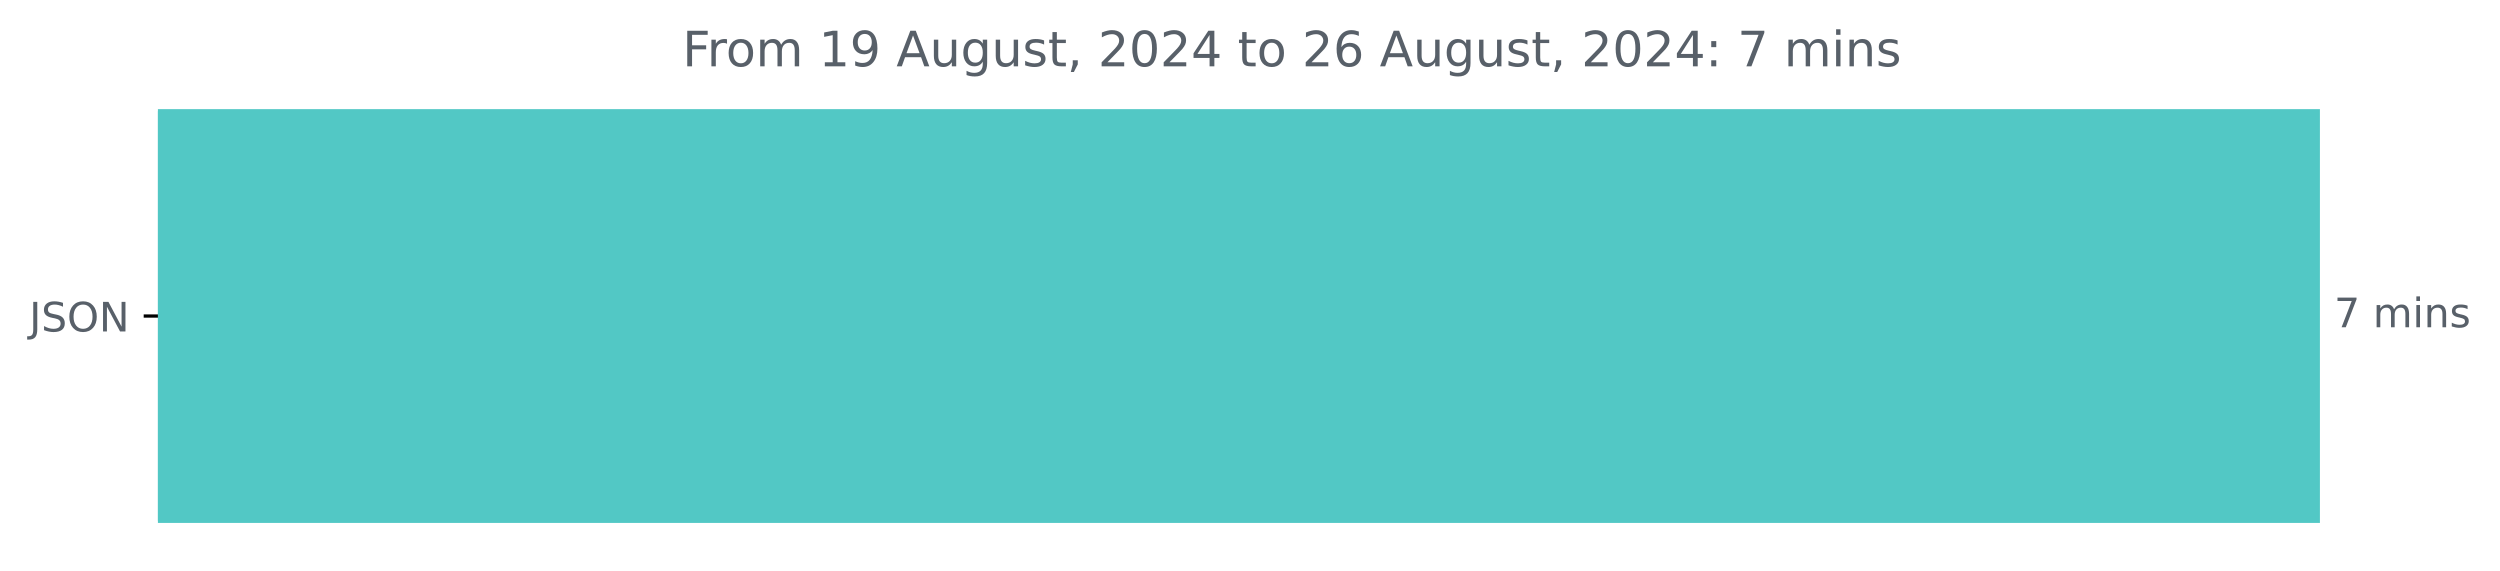
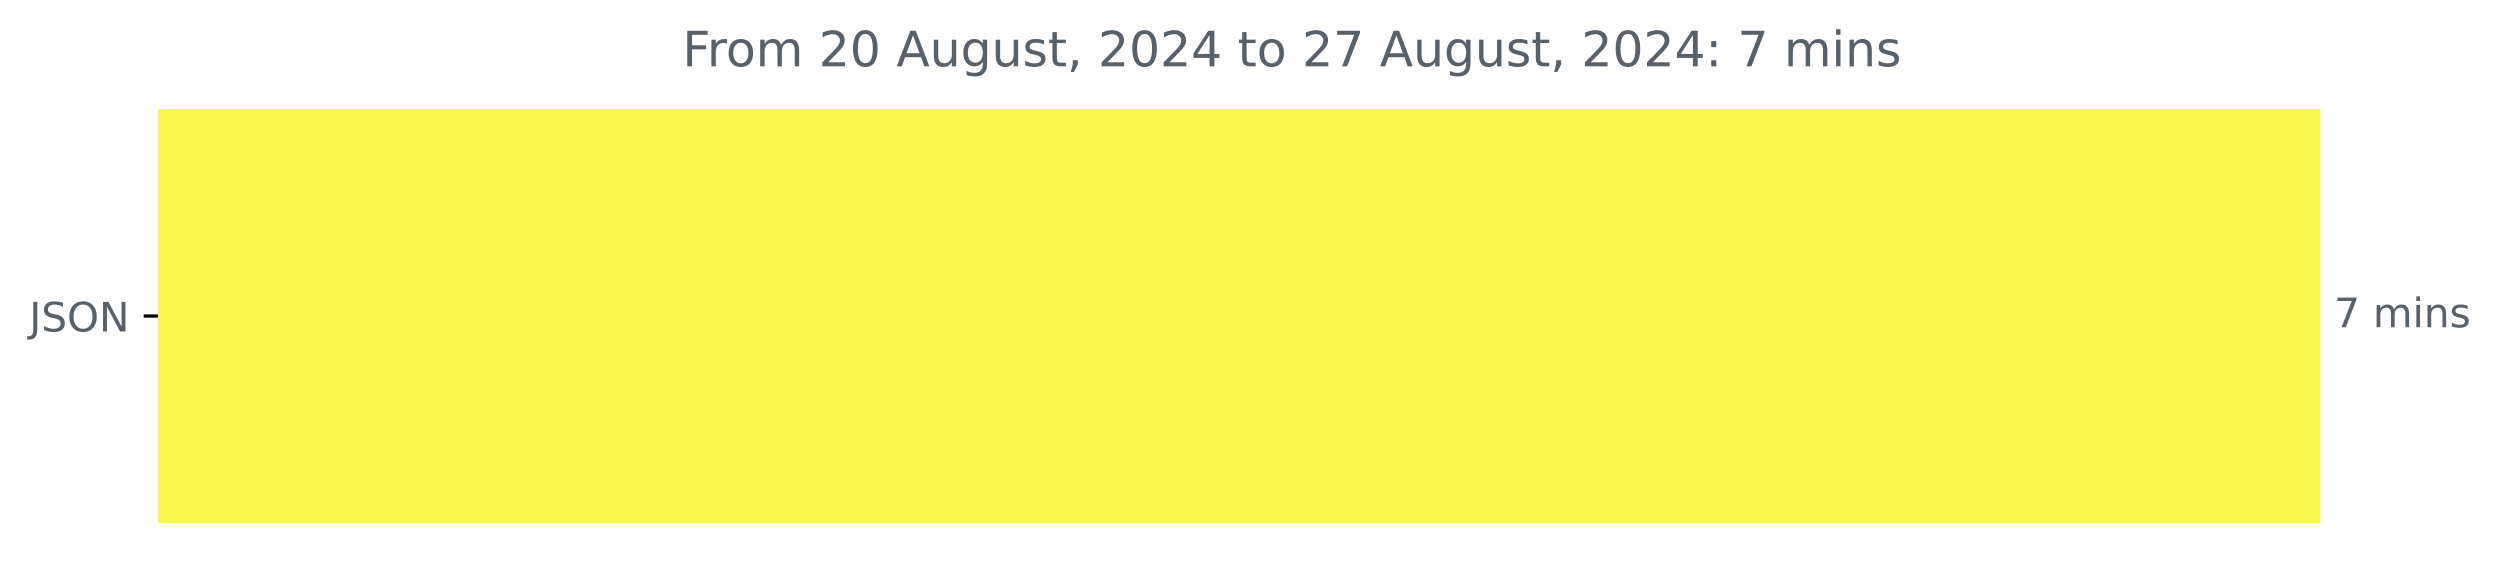
<svg xmlns="http://www.w3.org/2000/svg" xmlns:xlink="http://www.w3.org/1999/xlink" width="615.086pt" height="140.398pt" viewBox="0 0 615.086 140.398" version="1.1">
  <defs>
    <style type="text/css">*{stroke-linejoin: round; stroke-linecap: butt}</style>
  </defs>
  <g id="figure_1">
    <g id="patch_1">
      <path d="M 0 140.398  L 615.086 140.398  L 615.086 0  L 0 0  L 0 140.398  z " style="fill: none" />
    </g>
    <g id="axes_1">
      <g id="patch_2">
-         <path d="M 38.852 27.358  L 570.28 27.358  L 570.28 128.158  L 38.852 128.158  z " clip-path="url(#p87fb27c53f)" style="fill: #52c8c5; stroke: #52c8c5; stroke-linejoin: miter" />
+         <path d="M 38.852 27.358  L 570.28 27.358  L 570.28 128.158  L 38.852 128.158  z " clip-path="url(#p51730a8461)" style="fill: #f9f749; stroke: #f9f749; stroke-linejoin: miter" />
      </g>
      <g id="matplotlib.axis_1" />
      <g id="matplotlib.axis_2">
        <g id="ytick_1">
          <g id="line2d_1">
            <defs>
-               <path id="mfaf41de599" d="M 0 0  L -3.5 0  " style="stroke: #000000; stroke-width: 0.8" />
+               <path id="mbf35bd1dae" d="M 0 0  L -3.5 0  " style="stroke: #000000; stroke-width: 0.8" />
            </defs>
            <g>
-               <use xlink:href="#mfaf41de599" x="38.852" y="77.758" style="stroke: #000000; stroke-width: 0.8" />
+               <use xlink:href="#mbf35bd1dae" x="38.852" y="77.758" style="stroke: #000000; stroke-width: 0.8" />
            </g>
          </g>
          <g id="text_1">
            <g style="fill: #586069" transform="translate(7.2 81.55734) scale(0.1 -0.1)">
              <defs>
                <path id="DejaVuSans-4a" d="M 628 4666  L 1259 4666  L 1259 325  Q 1259 -519 939 -900  Q 619 -1281 -91 -1281  L -331 -1281  L -331 -750  L -134 -750  Q 284 -750 456 -515  Q 628 -281 628 325  L 628 4666  z " transform="scale(0.015625)" />
                <path id="DejaVuSans-53" d="M 3425 4513  L 3425 3897  Q 3066 4069 2747 4153  Q 2428 4238 2131 4238  Q 1616 4238 1336 4038  Q 1056 3838 1056 3469  Q 1056 3159 1242 3001  Q 1428 2844 1947 2747  L 2328 2669  Q 3034 2534 3370 2195  Q 3706 1856 3706 1288  Q 3706 609 3251 259  Q 2797 -91 1919 -91  Q 1588 -91 1214 -16  Q 841 59 441 206  L 441 856  Q 825 641 1194 531  Q 1563 422 1919 422  Q 2459 422 2753 634  Q 3047 847 3047 1241  Q 3047 1584 2836 1778  Q 2625 1972 2144 2069  L 1759 2144  Q 1053 2284 737 2584  Q 422 2884 422 3419  Q 422 4038 858 4394  Q 1294 4750 2059 4750  Q 2388 4750 2728 4690  Q 3069 4631 3425 4513  z " transform="scale(0.015625)" />
                <path id="DejaVuSans-4f" d="M 2522 4238  Q 1834 4238 1429 3725  Q 1025 3213 1025 2328  Q 1025 1447 1429 934  Q 1834 422 2522 422  Q 3209 422 3611 934  Q 4013 1447 4013 2328  Q 4013 3213 3611 3725  Q 3209 4238 2522 4238  z M 2522 4750  Q 3503 4750 4090 4092  Q 4678 3434 4678 2328  Q 4678 1225 4090 567  Q 3503 -91 2522 -91  Q 1538 -91 948 565  Q 359 1222 359 2328  Q 359 3434 948 4092  Q 1538 4750 2522 4750  z " transform="scale(0.015625)" />
                <path id="DejaVuSans-4e" d="M 628 4666  L 1478 4666  L 3547 763  L 3547 4666  L 4159 4666  L 4159 0  L 3309 0  L 1241 3903  L 1241 0  L 628 0  L 628 4666  z " transform="scale(0.015625)" />
              </defs>
              <use xlink:href="#DejaVuSans-4a" />
              <use xlink:href="#DejaVuSans-53" x="29.492" />
              <use xlink:href="#DejaVuSans-4f" x="92.969" />
              <use xlink:href="#DejaVuSans-4e" x="171.68" />
            </g>
          </g>
        </g>
      </g>
      <g id="text_2">
        <g style="fill: #586069" transform="translate(574.2801 80.5175) scale(0.1 -0.1)">
          <defs>
            <path id="DejaVuSans-37" d="M 525 4666  L 3525 4666  L 3525 4397  L 1831 0  L 1172 0  L 2766 4134  L 525 4134  L 525 4666  z " transform="scale(0.015625)" />
            <path id="DejaVuSans-20" transform="scale(0.015625)" />
            <path id="DejaVuSans-6d" d="M 3328 2828  Q 3544 3216 3844 3400  Q 4144 3584 4550 3584  Q 5097 3584 5394 3201  Q 5691 2819 5691 2113  L 5691 0  L 5113 0  L 5113 2094  Q 5113 2597 4934 2840  Q 4756 3084 4391 3084  Q 3944 3084 3684 2787  Q 3425 2491 3425 1978  L 3425 0  L 2847 0  L 2847 2094  Q 2847 2600 2669 2842  Q 2491 3084 2119 3084  Q 1678 3084 1418 2786  Q 1159 2488 1159 1978  L 1159 0  L 581 0  L 581 3500  L 1159 3500  L 1159 2956  Q 1356 3278 1631 3431  Q 1906 3584 2284 3584  Q 2666 3584 2933 3390  Q 3200 3197 3328 2828  z " transform="scale(0.015625)" />
            <path id="DejaVuSans-69" d="M 603 3500  L 1178 3500  L 1178 0  L 603 0  L 603 3500  z M 603 4863  L 1178 4863  L 1178 4134  L 603 4134  L 603 4863  z " transform="scale(0.015625)" />
            <path id="DejaVuSans-6e" d="M 3513 2113  L 3513 0  L 2938 0  L 2938 2094  Q 2938 2591 2744 2837  Q 2550 3084 2163 3084  Q 1697 3084 1428 2787  Q 1159 2491 1159 1978  L 1159 0  L 581 0  L 581 3500  L 1159 3500  L 1159 2956  Q 1366 3272 1645 3428  Q 1925 3584 2291 3584  Q 2894 3584 3203 3211  Q 3513 2838 3513 2113  z " transform="scale(0.015625)" />
            <path id="DejaVuSans-73" d="M 2834 3397  L 2834 2853  Q 2591 2978 2328 3040  Q 2066 3103 1784 3103  Q 1356 3103 1142 2972  Q 928 2841 928 2578  Q 928 2378 1081 2264  Q 1234 2150 1697 2047  L 1894 2003  Q 2506 1872 2764 1633  Q 3022 1394 3022 966  Q 3022 478 2636 193  Q 2250 -91 1575 -91  Q 1294 -91 989 -36  Q 684 19 347 128  L 347 722  Q 666 556 975 473  Q 1284 391 1588 391  Q 1994 391 2212 530  Q 2431 669 2431 922  Q 2431 1156 2273 1281  Q 2116 1406 1581 1522  L 1381 1569  Q 847 1681 609 1914  Q 372 2147 372 2553  Q 372 3047 722 3315  Q 1072 3584 1716 3584  Q 2034 3584 2315 3537  Q 2597 3491 2834 3397  z " transform="scale(0.015625)" />
          </defs>
          <use xlink:href="#DejaVuSans-37" />
          <use xlink:href="#DejaVuSans-20" x="63.623" />
          <use xlink:href="#DejaVuSans-6d" x="95.41" />
          <use xlink:href="#DejaVuSans-69" x="192.822" />
          <use xlink:href="#DejaVuSans-6e" x="220.605" />
          <use xlink:href="#DejaVuSans-73" x="283.984" />
        </g>
      </g>
      <g id="text_3">
        <g style="fill: #586069" transform="translate(167.9087 16.31812) scale(0.12 -0.12)">
          <defs>
            <path id="DejaVuSans-46" d="M 628 4666  L 3309 4666  L 3309 4134  L 1259 4134  L 1259 2759  L 3109 2759  L 3109 2228  L 1259 2228  L 1259 0  L 628 0  L 628 4666  z " transform="scale(0.015625)" />
            <path id="DejaVuSans-72" d="M 2631 2963  Q 2534 3019 2420 3045  Q 2306 3072 2169 3072  Q 1681 3072 1420 2755  Q 1159 2438 1159 1844  L 1159 0  L 581 0  L 581 3500  L 1159 3500  L 1159 2956  Q 1341 3275 1631 3429  Q 1922 3584 2338 3584  Q 2397 3584 2469 3576  Q 2541 3569 2628 3553  L 2631 2963  z " transform="scale(0.015625)" />
            <path id="DejaVuSans-6f" d="M 1959 3097  Q 1497 3097 1228 2736  Q 959 2375 959 1747  Q 959 1119 1226 758  Q 1494 397 1959 397  Q 2419 397 2687 759  Q 2956 1122 2956 1747  Q 2956 2369 2687 2733  Q 2419 3097 1959 3097  z M 1959 3584  Q 2709 3584 3137 3096  Q 3566 2609 3566 1747  Q 3566 888 3137 398  Q 2709 -91 1959 -91  Q 1206 -91 779 398  Q 353 888 353 1747  Q 353 2609 779 3096  Q 1206 3584 1959 3584  z " transform="scale(0.015625)" />
-             <path id="DejaVuSans-31" d="M 794 531  L 1825 531  L 1825 4091  L 703 3866  L 703 4441  L 1819 4666  L 2450 4666  L 2450 531  L 3481 531  L 3481 0  L 794 0  L 794 531  z " transform="scale(0.015625)" />
-             <path id="DejaVuSans-39" d="M 703 97  L 703 672  Q 941 559 1184 500  Q 1428 441 1663 441  Q 2288 441 2617 861  Q 2947 1281 2994 2138  Q 2813 1869 2534 1725  Q 2256 1581 1919 1581  Q 1219 1581 811 2004  Q 403 2428 403 3163  Q 403 3881 828 4315  Q 1253 4750 1959 4750  Q 2769 4750 3195 4129  Q 3622 3509 3622 2328  Q 3622 1225 3098 567  Q 2575 -91 1691 -91  Q 1453 -91 1209 -44  Q 966 3 703 97  z M 1959 2075  Q 2384 2075 2632 2365  Q 2881 2656 2881 3163  Q 2881 3666 2632 3958  Q 2384 4250 1959 4250  Q 1534 4250 1286 3958  Q 1038 3666 1038 3163  Q 1038 2656 1286 2365  Q 1534 2075 1959 2075  z " transform="scale(0.015625)" />
+             <path id="DejaVuSans-32" d="M 1228 531  L 3431 531  L 3431 0  L 469 0  L 469 531  Q 828 903 1448 1529  Q 2069 2156 2228 2338  Q 2531 2678 2651 2914  Q 2772 3150 2772 3378  Q 2772 3750 2511 3984  Q 2250 4219 1831 4219  Q 1534 4219 1204 4116  Q 875 4013 500 3803  L 500 4441  Q 881 4594 1212 4672  Q 1544 4750 1819 4750  Q 2544 4750 2975 4387  Q 3406 4025 3406 3419  Q 3406 3131 3298 2873  Q 3191 2616 2906 2266  Q 2828 2175 2409 1742  Q 1991 1309 1228 531  z " transform="scale(0.015625)" />
+             <path id="DejaVuSans-30" d="M 2034 4250  Q 1547 4250 1301 3770  Q 1056 3291 1056 2328  Q 1056 1369 1301 889  Q 1547 409 2034 409  Q 2525 409 2770 889  Q 3016 1369 3016 2328  Q 3016 3291 2770 3770  Q 2525 4250 2034 4250  z M 2034 4750  Q 2819 4750 3233 4129  Q 3647 3509 3647 2328  Q 3647 1150 3233 529  Q 2819 -91 2034 -91  Q 1250 -91 836 529  Q 422 1150 422 2328  Q 422 3509 836 4129  Q 1250 4750 2034 4750  z " transform="scale(0.015625)" />
            <path id="DejaVuSans-41" d="M 2188 4044  L 1331 1722  L 3047 1722  L 2188 4044  z M 1831 4666  L 2547 4666  L 4325 0  L 3669 0  L 3244 1197  L 1141 1197  L 716 0  L 50 0  L 1831 4666  z " transform="scale(0.015625)" />
            <path id="DejaVuSans-75" d="M 544 1381  L 544 3500  L 1119 3500  L 1119 1403  Q 1119 906 1312 657  Q 1506 409 1894 409  Q 2359 409 2629 706  Q 2900 1003 2900 1516  L 2900 3500  L 3475 3500  L 3475 0  L 2900 0  L 2900 538  Q 2691 219 2414 64  Q 2138 -91 1772 -91  Q 1169 -91 856 284  Q 544 659 544 1381  z M 1991 3584  L 1991 3584  z " transform="scale(0.015625)" />
            <path id="DejaVuSans-67" d="M 2906 1791  Q 2906 2416 2648 2759  Q 2391 3103 1925 3103  Q 1463 3103 1205 2759  Q 947 2416 947 1791  Q 947 1169 1205 825  Q 1463 481 1925 481  Q 2391 481 2648 825  Q 2906 1169 2906 1791  z M 3481 434  Q 3481 -459 3084 -895  Q 2688 -1331 1869 -1331  Q 1566 -1331 1297 -1286  Q 1028 -1241 775 -1147  L 775 -588  Q 1028 -725 1275 -790  Q 1522 -856 1778 -856  Q 2344 -856 2625 -561  Q 2906 -266 2906 331  L 2906 616  Q 2728 306 2450 153  Q 2172 0 1784 0  Q 1141 0 747 490  Q 353 981 353 1791  Q 353 2603 747 3093  Q 1141 3584 1784 3584  Q 2172 3584 2450 3431  Q 2728 3278 2906 2969  L 2906 3500  L 3481 3500  L 3481 434  z " transform="scale(0.015625)" />
            <path id="DejaVuSans-74" d="M 1172 4494  L 1172 3500  L 2356 3500  L 2356 3053  L 1172 3053  L 1172 1153  Q 1172 725 1289 603  Q 1406 481 1766 481  L 2356 481  L 2356 0  L 1766 0  Q 1100 0 847 248  Q 594 497 594 1153  L 594 3053  L 172 3053  L 172 3500  L 594 3500  L 594 4494  L 1172 4494  z " transform="scale(0.015625)" />
            <path id="DejaVuSans-2c" d="M 750 794  L 1409 794  L 1409 256  L 897 -744  L 494 -744  L 750 256  L 750 794  z " transform="scale(0.015625)" />
-             <path id="DejaVuSans-32" d="M 1228 531  L 3431 531  L 3431 0  L 469 0  L 469 531  Q 828 903 1448 1529  Q 2069 2156 2228 2338  Q 2531 2678 2651 2914  Q 2772 3150 2772 3378  Q 2772 3750 2511 3984  Q 2250 4219 1831 4219  Q 1534 4219 1204 4116  Q 875 4013 500 3803  L 500 4441  Q 881 4594 1212 4672  Q 1544 4750 1819 4750  Q 2544 4750 2975 4387  Q 3406 4025 3406 3419  Q 3406 3131 3298 2873  Q 3191 2616 2906 2266  Q 2828 2175 2409 1742  Q 1991 1309 1228 531  z " transform="scale(0.015625)" />
-             <path id="DejaVuSans-30" d="M 2034 4250  Q 1547 4250 1301 3770  Q 1056 3291 1056 2328  Q 1056 1369 1301 889  Q 1547 409 2034 409  Q 2525 409 2770 889  Q 3016 1369 3016 2328  Q 3016 3291 2770 3770  Q 2525 4250 2034 4250  z M 2034 4750  Q 2819 4750 3233 4129  Q 3647 3509 3647 2328  Q 3647 1150 3233 529  Q 2819 -91 2034 -91  Q 1250 -91 836 529  Q 422 1150 422 2328  Q 422 3509 836 4129  Q 1250 4750 2034 4750  z " transform="scale(0.015625)" />
            <path id="DejaVuSans-34" d="M 2419 4116  L 825 1625  L 2419 1625  L 2419 4116  z M 2253 4666  L 3047 4666  L 3047 1625  L 3713 1625  L 3713 1100  L 3047 1100  L 3047 0  L 2419 0  L 2419 1100  L 313 1100  L 313 1709  L 2253 4666  z " transform="scale(0.015625)" />
-             <path id="DejaVuSans-36" d="M 2113 2584  Q 1688 2584 1439 2293  Q 1191 2003 1191 1497  Q 1191 994 1439 701  Q 1688 409 2113 409  Q 2538 409 2786 701  Q 3034 994 3034 1497  Q 3034 2003 2786 2293  Q 2538 2584 2113 2584  z M 3366 4563  L 3366 3988  Q 3128 4100 2886 4159  Q 2644 4219 2406 4219  Q 1781 4219 1451 3797  Q 1122 3375 1075 2522  Q 1259 2794 1537 2939  Q 1816 3084 2150 3084  Q 2853 3084 3261 2657  Q 3669 2231 3669 1497  Q 3669 778 3244 343  Q 2819 -91 2113 -91  Q 1303 -91 875 529  Q 447 1150 447 2328  Q 447 3434 972 4092  Q 1497 4750 2381 4750  Q 2619 4750 2861 4703  Q 3103 4656 3366 4563  z " transform="scale(0.015625)" />
            <path id="DejaVuSans-3a" d="M 750 794  L 1409 794  L 1409 0  L 750 0  L 750 794  z M 750 3309  L 1409 3309  L 1409 2516  L 750 2516  L 750 3309  z " transform="scale(0.015625)" />
          </defs>
          <use xlink:href="#DejaVuSans-46" />
          <use xlink:href="#DejaVuSans-72" x="50.27" />
          <use xlink:href="#DejaVuSans-6f" x="89.133" />
          <use xlink:href="#DejaVuSans-6d" x="150.314" />
          <use xlink:href="#DejaVuSans-20" x="247.727" />
-           <use xlink:href="#DejaVuSans-31" x="279.514" />
-           <use xlink:href="#DejaVuSans-39" x="343.137" />
+           <use xlink:href="#DejaVuSans-32" x="279.514" />
+           <use xlink:href="#DejaVuSans-30" x="343.137" />
          <use xlink:href="#DejaVuSans-20" x="406.76" />
          <use xlink:href="#DejaVuSans-41" x="438.547" />
          <use xlink:href="#DejaVuSans-75" x="506.955" />
          <use xlink:href="#DejaVuSans-67" x="570.334" />
          <use xlink:href="#DejaVuSans-75" x="633.811" />
          <use xlink:href="#DejaVuSans-73" x="697.189" />
          <use xlink:href="#DejaVuSans-74" x="749.289" />
          <use xlink:href="#DejaVuSans-2c" x="788.498" />
          <use xlink:href="#DejaVuSans-20" x="820.285" />
          <use xlink:href="#DejaVuSans-32" x="852.072" />
          <use xlink:href="#DejaVuSans-30" x="915.695" />
          <use xlink:href="#DejaVuSans-32" x="979.318" />
          <use xlink:href="#DejaVuSans-34" x="1042.941" />
          <use xlink:href="#DejaVuSans-20" x="1106.564" />
          <use xlink:href="#DejaVuSans-74" x="1138.352" />
          <use xlink:href="#DejaVuSans-6f" x="1177.561" />
          <use xlink:href="#DejaVuSans-20" x="1238.742" />
          <use xlink:href="#DejaVuSans-32" x="1270.529" />
-           <use xlink:href="#DejaVuSans-36" x="1334.152" />
+           <use xlink:href="#DejaVuSans-37" x="1334.152" />
          <use xlink:href="#DejaVuSans-20" x="1397.775" />
          <use xlink:href="#DejaVuSans-41" x="1429.562" />
          <use xlink:href="#DejaVuSans-75" x="1497.971" />
          <use xlink:href="#DejaVuSans-67" x="1561.35" />
          <use xlink:href="#DejaVuSans-75" x="1624.826" />
          <use xlink:href="#DejaVuSans-73" x="1688.205" />
          <use xlink:href="#DejaVuSans-74" x="1740.305" />
          <use xlink:href="#DejaVuSans-2c" x="1779.514" />
          <use xlink:href="#DejaVuSans-20" x="1811.301" />
          <use xlink:href="#DejaVuSans-32" x="1843.088" />
          <use xlink:href="#DejaVuSans-30" x="1906.711" />
          <use xlink:href="#DejaVuSans-32" x="1970.334" />
          <use xlink:href="#DejaVuSans-34" x="2033.957" />
          <use xlink:href="#DejaVuSans-3a" x="2097.58" />
          <use xlink:href="#DejaVuSans-20" x="2131.271" />
          <use xlink:href="#DejaVuSans-37" x="2163.059" />
          <use xlink:href="#DejaVuSans-20" x="2226.682" />
          <use xlink:href="#DejaVuSans-6d" x="2258.469" />
          <use xlink:href="#DejaVuSans-69" x="2355.881" />
          <use xlink:href="#DejaVuSans-6e" x="2383.664" />
          <use xlink:href="#DejaVuSans-73" x="2447.043" />
        </g>
      </g>
    </g>
  </g>
  <defs>
-     <clipPath id="p87fb27c53f">
+     <clipPath id="p51730a8461">
      <rect x="38.852" y="22.318" width="558" height="110.88" />
    </clipPath>
  </defs>
</svg>
